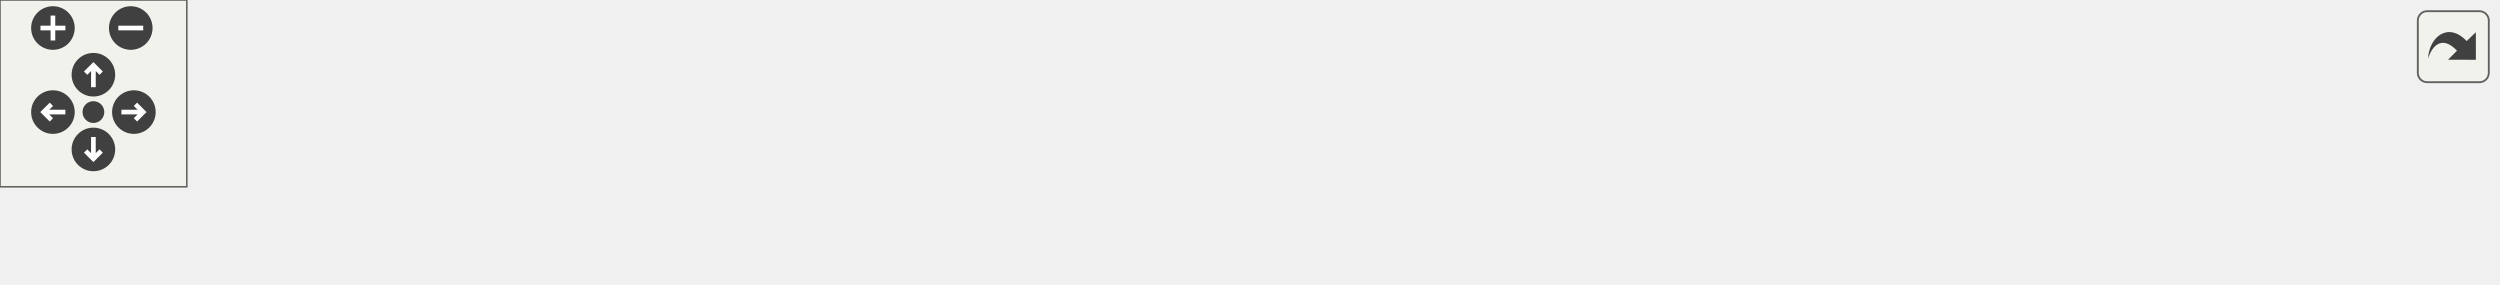
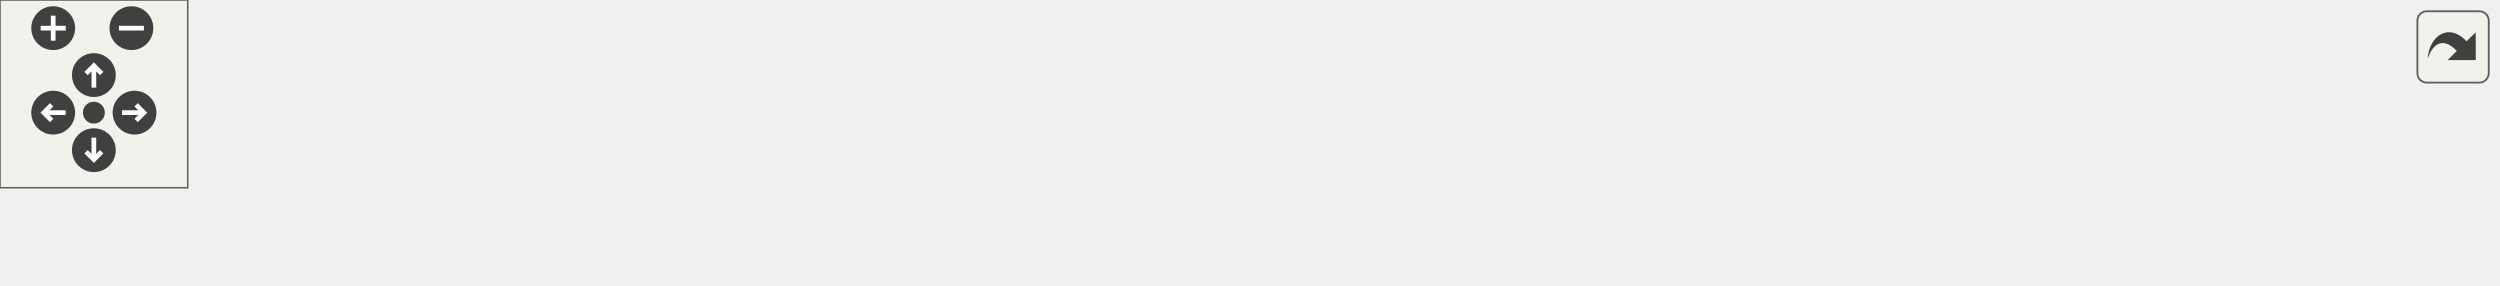
<svg xmlns="http://www.w3.org/2000/svg" xmlns:xlink="http://www.w3.org/1999/xlink" id="main" version="1.1" xml:space="preserve">
  <style type="text/css">
.edge:hover path { stroke: red; }
.edge:hover polygon { stroke: red; fill: red; }
</style>
  <defs>
    <circle id="rim" cx="0" cy="0" r="7" />
    <circle id="rim2" cx="0" cy="0" r="3.5" />
    <g id="zoomPlus">
      <use xlink:href="#rim" fill="#404040">
        <set attributeName="fill" to="#808080" begin="zoomplus.mouseover" end="zoomplus.mouseout" />
      </use>
      <path d="M-4,0h8M0,-4v8" fill="none" stroke="white" stroke-width="1.5" pointer-events="none" />
    </g>
    <g id="zoomMin">
      <use xlink:href="#rim" fill="#404040">
        <set attributeName="fill" to="#808080" begin="zoomminus.mouseover" end="zoomminus.mouseout" />
      </use>
      <path d="M-4,0h8" fill="none" stroke="white" stroke-width="1.5" pointer-events="none" />
    </g>
    <g id="dirArrow">
      <path fill="none" stroke="white" stroke-width="1.5" d="M0,-3.0v7 M-2.5,-0.5L0,-3.0L2.5,-0.5" />
    </g>
    <g id="resetDef">
      <use xlink:href="#rim2" fill="#404040">
        <set attributeName="fill" to="#808080" begin="reset.mouseover" end="reset.mouseout" />
      </use>
    </g>
  </defs>
  <svg id="graph" class="graph">
    <g id="viewport">
      <g id="node1" class="node">
        <g id="a_node1">
          <a xlink:title=" ">
-             <polygon fill="#bfbfbf" stroke="black" points="655,-0.5 655,-30.5 802,-30.5 802,-0.5 655,-0.5" />
-             <text text-anchor="start" x="663" y="-18.5" font-family="Helvetica,sans-Serif" font-size="10.00">fspm.config.params.Param</text>
-             <text text-anchor="middle" x="728.5" y="-7.5" font-family="Helvetica,sans-Serif" font-size="10.00">Table.add</text>
+             <polygon fill="#bfbfbf" stroke="black" points="651,-0.5 651,-30.5 798,-30.5 798,-0.5 651,-0.5" />
+             <text text-anchor="start" x="659" y="-18.5" font-family="Helvetica,sans-Serif" font-size="10.00">fspm.config.params.Param</text>
+             <text text-anchor="middle" x="724.5" y="-7.5" font-family="Helvetica,sans-Serif" font-size="10.00">Table.add</text>
          </a>
        </g>
      </g>
      <g id="node2" class="node">
        <g id="a_node2">
-           <a xlink:href="classfspm_1_1config_1_1params_1_1hierarchy_1_1TableHierarchy_a43301537b61d4e184566f4518c9c8bc7.html#a43301537b61d4e184566f4518c9c8bc7" target="_top" xlink:title=" ">
-             <polygon fill="none" stroke="black" points="455,-0.5 455,-30.5 619,-30.5 619,-0.5 455,-0.5" />
-             <text text-anchor="start" x="463" y="-18.5" font-family="Helvetica,sans-Serif" font-size="10.00">fspm.config.params.hierarchy.</text>
-             <text text-anchor="middle" x="537" y="-7.5" font-family="Helvetica,sans-Serif" font-size="10.00">TableHierarchy.parse</text>
+           <a xlink:href="classfspm_1_1config_1_1params_1_1structures_1_1TableStore_aac5f94da214bb70c4221c30300916d03.html#aac5f94da214bb70c4221c30300916d03" target="_top" xlink:title=" ">
+             <polygon fill="none" stroke="black" points="447,-0.5 447,-30.5 615,-30.5 615,-0.5 447,-0.5" />
+             <text text-anchor="start" x="455" y="-18.5" font-family="Helvetica,sans-Serif" font-size="10.00">fspm.config.params.structures.</text>
+             <text text-anchor="middle" x="531" y="-7.5" font-family="Helvetica,sans-Serif" font-size="10.00">TableStore.parse</text>
          </a>
        </g>
      </g>
      <g id="edge1" class="edge">
-         <path fill="none" stroke="midnightblue" d="M644.54,-15.5C636.08,-15.5 627.49,-15.5 619.05,-15.5" />
-         <polygon fill="midnightblue" stroke="midnightblue" points="644.78,-19 654.78,-15.5 644.78,-12 644.78,-19" />
+         <path fill="none" stroke="midnightblue" d="M640.63,-15.5C632.2,-15.5 623.64,-15.5 615.21,-15.5" />
+         <polygon fill="midnightblue" stroke="midnightblue" points="640.83,-19 650.83,-15.5 640.83,-12 640.83,-19" />
      </g>
      <g id="node3" class="node">
        <g id="a_node3">
-           <a xlink:href="classfspm_1_1config_1_1adapters_1_1handlers_1_1DocumentHybridCategoryNameHandler_a2f0e1a530f1048eeabf572e5108cd1f1.html#a2f0e1a530f1048eeabf572e5108cd1f1" target="_top" xlink:title=" ">
-             <polygon fill="none" stroke="black" points="179,-0.5 179,-30.5 419,-30.5 419,-0.5 179,-0.5" />
-             <text text-anchor="start" x="187" y="-18.5" font-family="Helvetica,sans-Serif" font-size="10.00">fspm.config.adapters.handlers.</text>
-             <text text-anchor="middle" x="299" y="-7.5" font-family="Helvetica,sans-Serif" font-size="10.00">DocumentHybridCategoryNameHandler.parse</text>
+           <a xlink:href="classfspm_1_1config_1_1params_1_1groups_1_1DocumentHybridCategoryNameGroup_acd5745a400ce830e7f0c66532ba6b991.html#acd5745a400ce830e7f0c66532ba6b991" target="_top" xlink:title=" ">
+             <polygon fill="none" stroke="black" points="179,-0.5 179,-30.5 411,-30.5 411,-0.5 179,-0.5" />
+             <text text-anchor="start" x="187" y="-18.5" font-family="Helvetica,sans-Serif" font-size="10.00">fspm.config.params.groups.</text>
+             <text text-anchor="middle" x="295" y="-7.5" font-family="Helvetica,sans-Serif" font-size="10.00">DocumentHybridCategoryNameGroup.parse</text>
          </a>
        </g>
      </g>
      <g id="edge2" class="edge">
-         <path fill="none" stroke="midnightblue" d="M444.72,-15.5C436.39,-15.5 427.87,-15.5 419.33,-15.5" />
-         <polygon fill="midnightblue" stroke="midnightblue" points="444.78,-19 454.78,-15.5 444.78,-12 444.78,-19" />
+         <path fill="none" stroke="midnightblue" d="M436.71,-15.5C428.32,-15.5 419.77,-15.5 411.22,-15.5" />
+         <polygon fill="midnightblue" stroke="midnightblue" points="436.84,-19 446.84,-15.5 436.84,-12 436.84,-19" />
      </g>
      <g id="node4" class="node">
        <g id="a_node4">
          <a xlink:href="classfspm_1_1config_1_1adapters_1_1JsonFileReader_a66baa6fc9e08972e7a71cac73d560312.html#a66baa6fc9e08972e7a71cac73d560312" target="_top" xlink:title="Parses and returns a ParamGroup with the parameter contents of the provided file.">
            <polygon fill="none" stroke="black" points="0,-0.5 0,-30.5 143,-30.5 143,-0.5 0,-0.5" />
            <text text-anchor="start" x="8" y="-18.5" font-family="Helvetica,sans-Serif" font-size="10.00">fspm.config.adapters.Json</text>
            <text text-anchor="middle" x="71.5" y="-7.5" font-family="Helvetica,sans-Serif" font-size="10.00">FileReader.parse</text>
          </a>
        </g>
      </g>
      <g id="edge3" class="edge">
-         <path fill="none" stroke="midnightblue" d="M168.94,-15.5C160.08,-15.5 151.37,-15.5 143.02,-15.5" />
-         <polygon fill="midnightblue" stroke="midnightblue" points="168.98,-19 178.98,-15.5 168.98,-12 168.98,-19" />
+         <path fill="none" stroke="midnightblue" d="M168.54,-15.5C159.91,-15.5 151.41,-15.5 143.24,-15.5" />
+         <polygon fill="midnightblue" stroke="midnightblue" points="168.71,-19 178.71,-15.5 168.71,-12 168.71,-19" />
      </g>
    </g>
  </svg>
  <g id="navigator" transform="translate(0 0)" fill="#404254">
    <rect fill="#f2f5e9" fill-opacity="0.5" stroke="#606060" stroke-width=".5" x="0" y="0" width="60" height="60" />
    <use id="zoomplus" xlink:href="#zoomPlus" x="17" y="9" />
    <use id="zoomminus" xlink:href="#zoomMin" x="42" y="9" />
    <use id="reset" xlink:href="#resetDef" x="30" y="36" />
    <g id="arrowUp" xlink:href="#dirArrow" transform="translate(30 24)">
      <use xlink:href="#rim" fill="#404040">
        <set attributeName="fill" to="#808080" begin="arrowUp.mouseover" end="arrowUp.mouseout" />
      </use>
      <path fill="none" stroke="white" stroke-width="1.5" d="M0,-3.0v7 M-2.5,-0.5L0,-3.0L2.5,-0.5" />
    </g>
    <g id="arrowRight" xlink:href="#dirArrow" transform="rotate(90) translate(36 -43)">
      <use xlink:href="#rim" fill="#404040">
        <set attributeName="fill" to="#808080" begin="arrowRight.mouseover" end="arrowRight.mouseout" />
      </use>
      <path fill="none" stroke="white" stroke-width="1.5" d="M0,-3.0v7 M-2.5,-0.5L0,-3.0L2.5,-0.5" />
    </g>
    <g id="arrowDown" xlink:href="#dirArrow" transform="rotate(180) translate(-30 -48)">
      <use xlink:href="#rim" fill="#404040">
        <set attributeName="fill" to="#808080" begin="arrowDown.mouseover" end="arrowDown.mouseout" />
      </use>
      <path fill="none" stroke="white" stroke-width="1.5" d="M0,-3.0v7 M-2.5,-0.5L0,-3.0L2.5,-0.5" />
    </g>
    <g id="arrowLeft" xlink:href="#dirArrow" transform="rotate(270) translate(-36 17)">
      <use xlink:href="#rim" fill="#404040">
        <set attributeName="fill" to="#808080" begin="arrowLeft.mouseover" end="arrowLeft.mouseout" />
      </use>
      <path fill="none" stroke="white" stroke-width="1.5" d="M0,-3.0v7 M-2.5,-0.5L0,-3.0L2.5,-0.5" />
    </g>
  </g>
  <svg viewBox="0 0 15 15" width="100%" height="30px" preserveAspectRatio="xMaxYMin meet">
    <g id="arrow_out" transform="scale(0.3 0.3)">
      <a xlink:href="classfspm_1_1config_1_1params_1_1ParamTable_a399e39364c1efcbbe169e6373e722c2f_a399e39364c1efcbbe169e6373e722c2f_icgraph_org.svg" target="_base">
        <rect id="button" ry="5" rx="5" y="6" x="6" height="38" width="38" fill="#f2f5e9" fill-opacity="0.5" stroke="#606060" stroke-width="1.0" />
        <path id="arrow" d="M 11.5,31.437 C 11.94,20.098 22.043,11.323 32.159,21.979 L 37.069,17.246 C 37.069,17.246 37.088,32 37.088,32 L 22.16,31.978 C 22.16,31.978 26.998,27.14 26.998,27.14 C 18.529,18.264 13.292,25.23 11.5,31.437 z" style="fill:#404040;" />
      </a>
    </g>
  </svg>
</svg>
